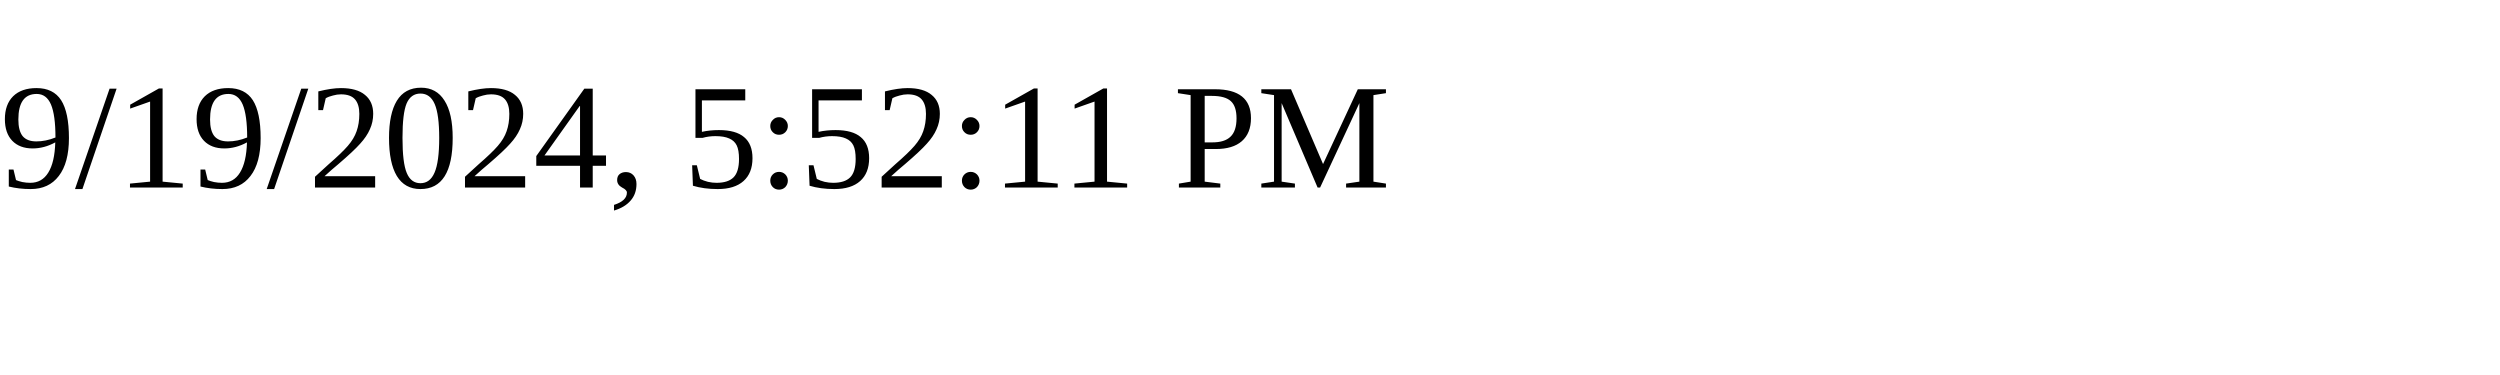
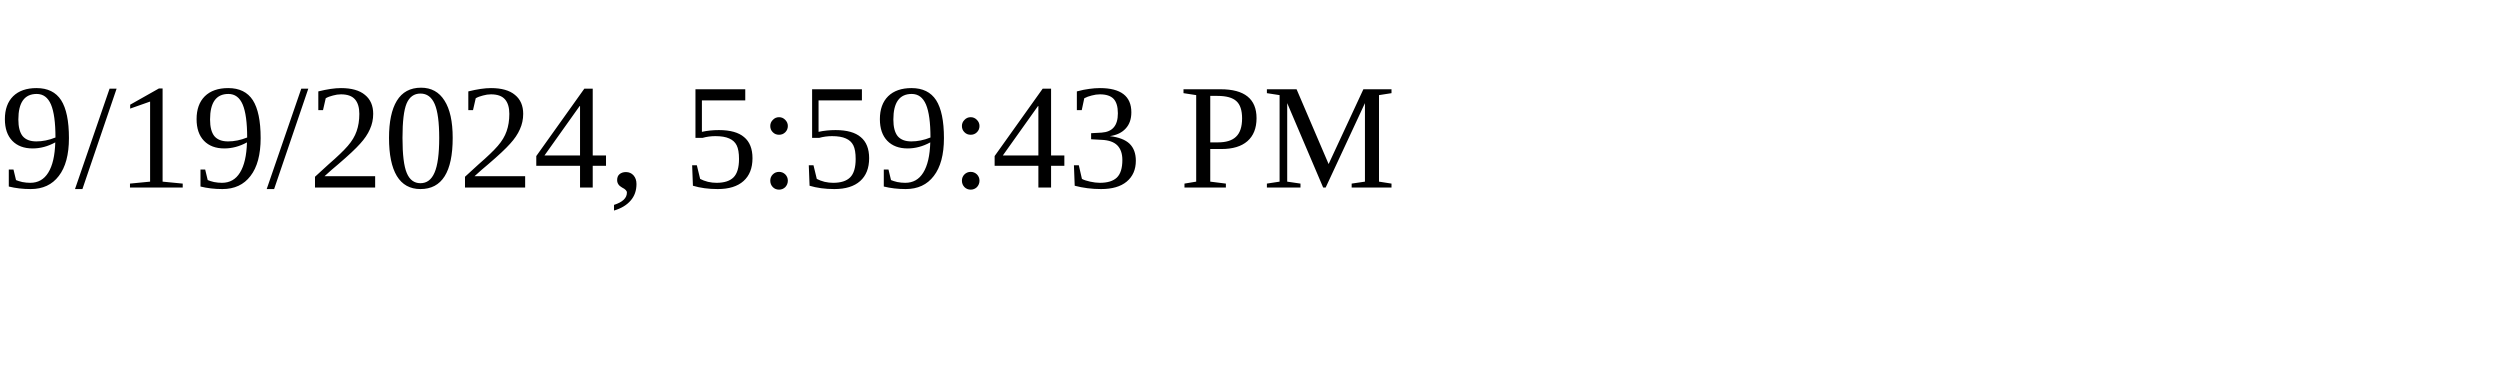
<svg xmlns="http://www.w3.org/2000/svg" height="30" width="200">
-   <text x="0" y="15">9/19/2024, 5:52:11 PM</text>
+   <text x="0" y="15">9/19/2024, 5:59:43 PM</text>
</svg>
